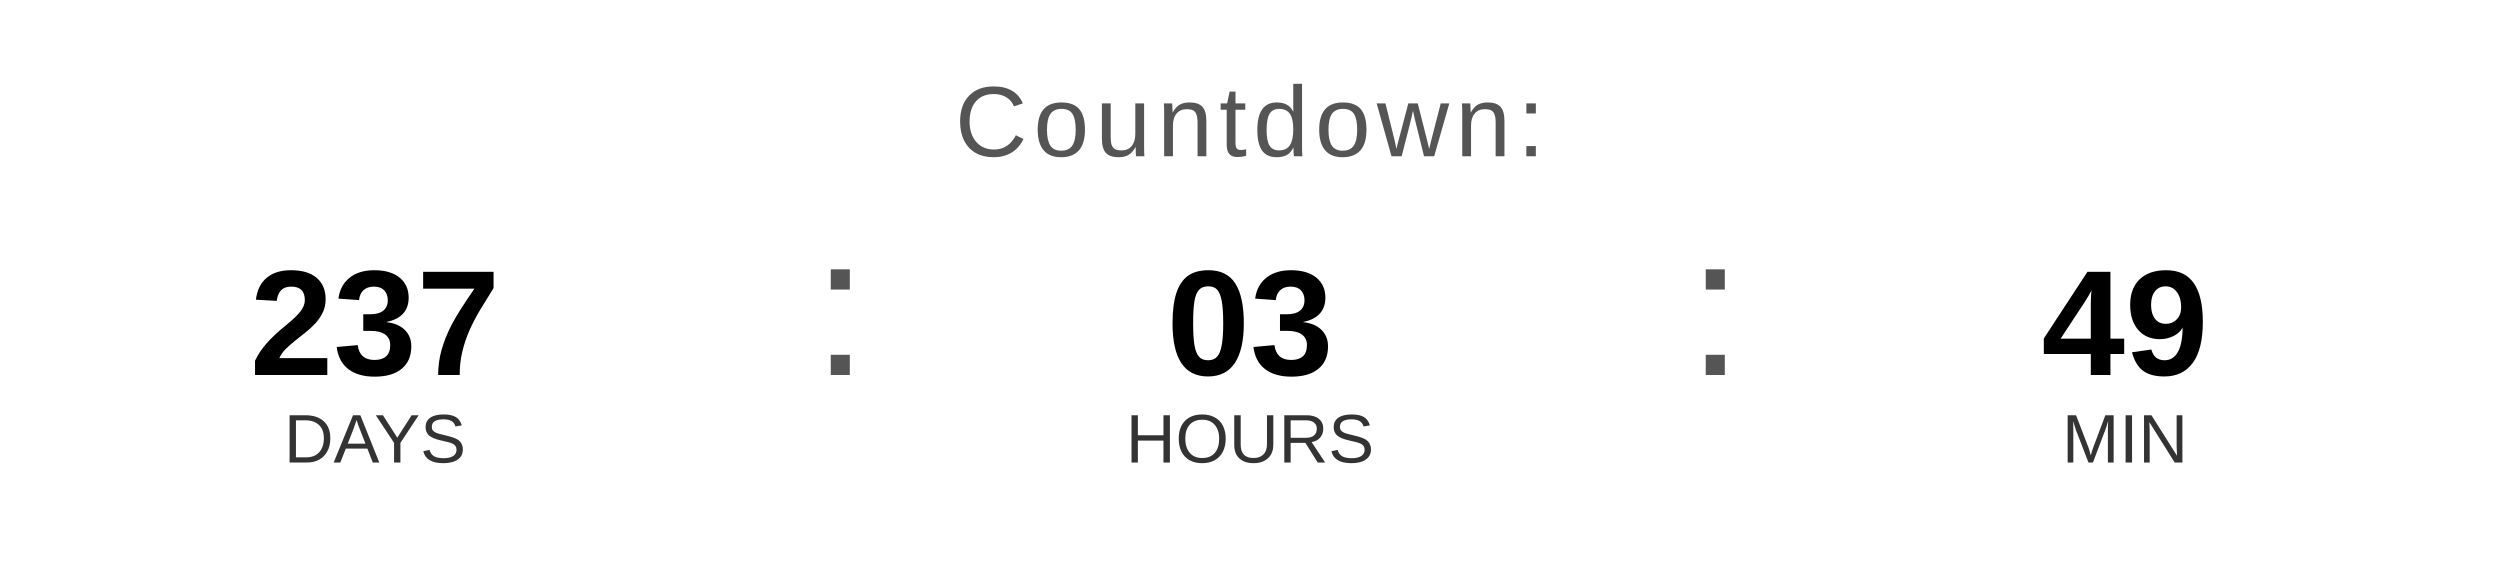
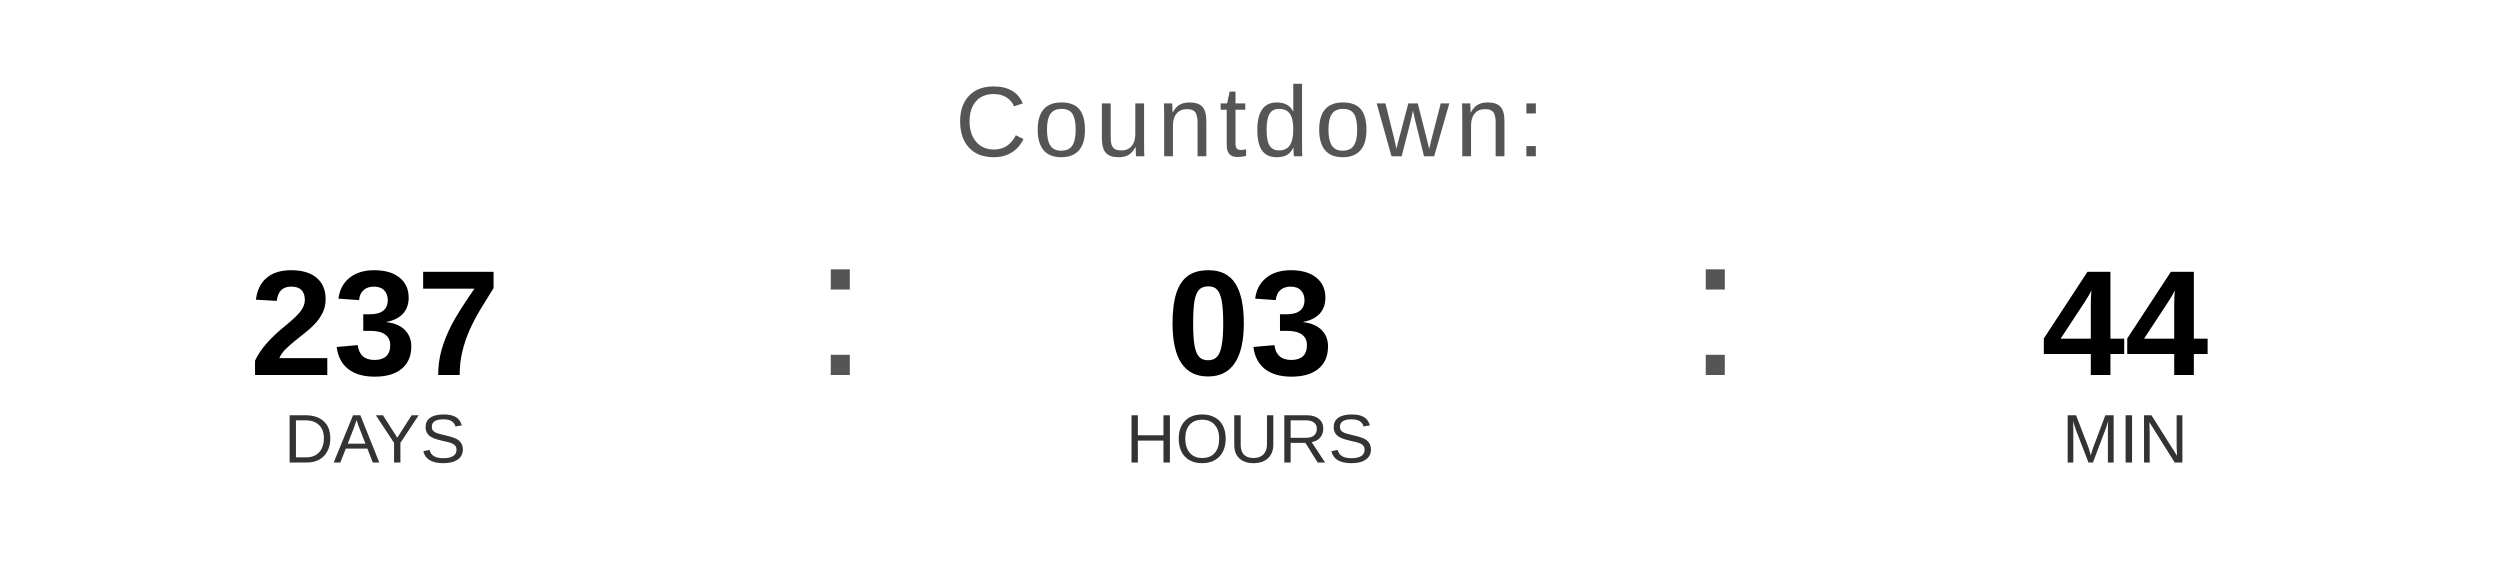
<svg xmlns="http://www.w3.org/2000/svg" width="400" height="90" viewBox="0 0 400 90">
  <text x="200" y="25" font-family="Arial, Helvetica, sans-serif" font-size="16" fill="#555555" text-anchor="middle" letter-spacing="1">
    Countdown:
  </text>
  <text x="60" y="60" font-family="Arial, Helvetica, sans-serif" font-size="24" font-weight="bold" fill="#000000" text-anchor="middle">237</text>
  <text x="60" y="74" font-family="Arial, Helvetica, sans-serif" font-size="11" fill="#333333" text-anchor="middle">DAYS</text>
  <text x="130" y="60" font-family="Arial, sans-serif" font-size="32" fill="#555555">:</text>
  <text x="200" y="60" font-family="Arial, Helvetica, sans-serif" font-size="24" font-weight="bold" fill="#000000" text-anchor="middle">03</text>
  <text x="200" y="74" font-family="Arial, Helvetica, sans-serif" font-size="11" fill="#333333" text-anchor="middle">HOURS</text>
  <text x="270" y="60" font-family="Arial, sans-serif" font-size="32" fill="#555555">:</text>
-   <text x="340" y="60" font-family="Arial, Helvetica, sans-serif" font-size="24" font-weight="bold" fill="#000000" text-anchor="middle">49</text>
+   <text x="340" y="60" font-family="Arial, Helvetica, sans-serif" font-size="24" font-weight="bold" fill="#000000" text-anchor="middle">44</text>
  <text x="340" y="74" font-family="Arial, Helvetica, sans-serif" font-size="11" fill="#333333" text-anchor="middle">MIN</text>
</svg>
